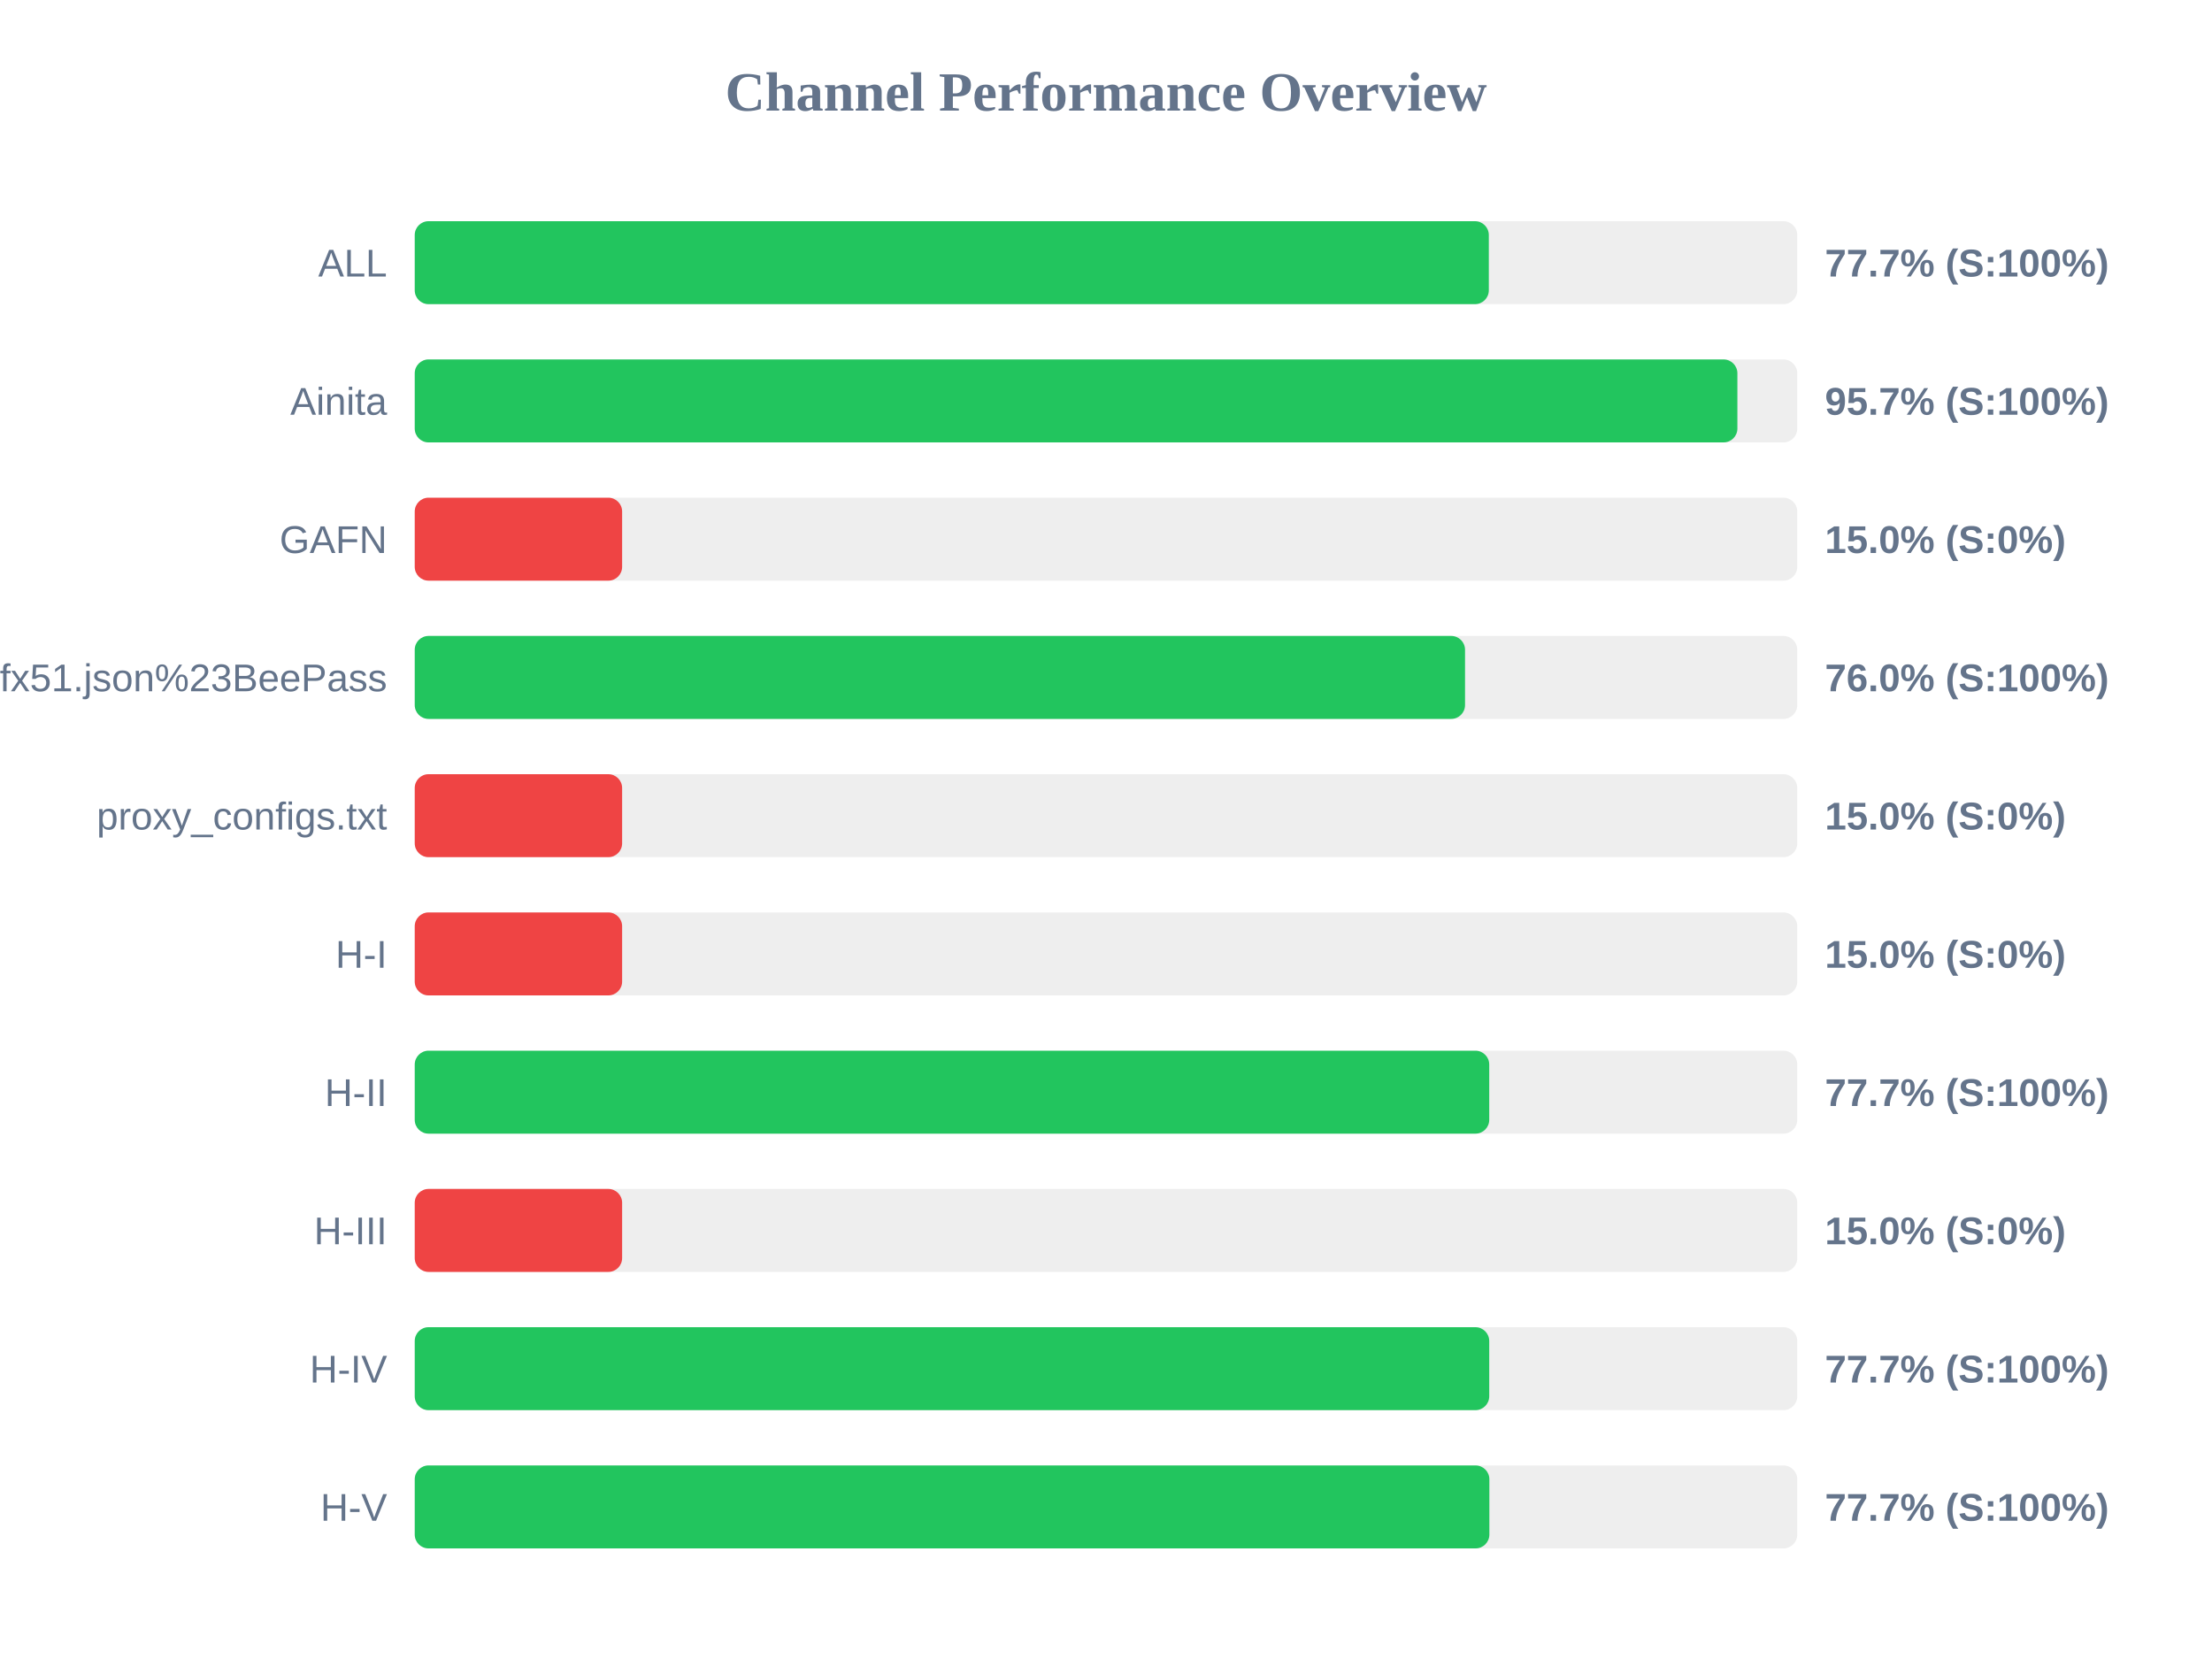
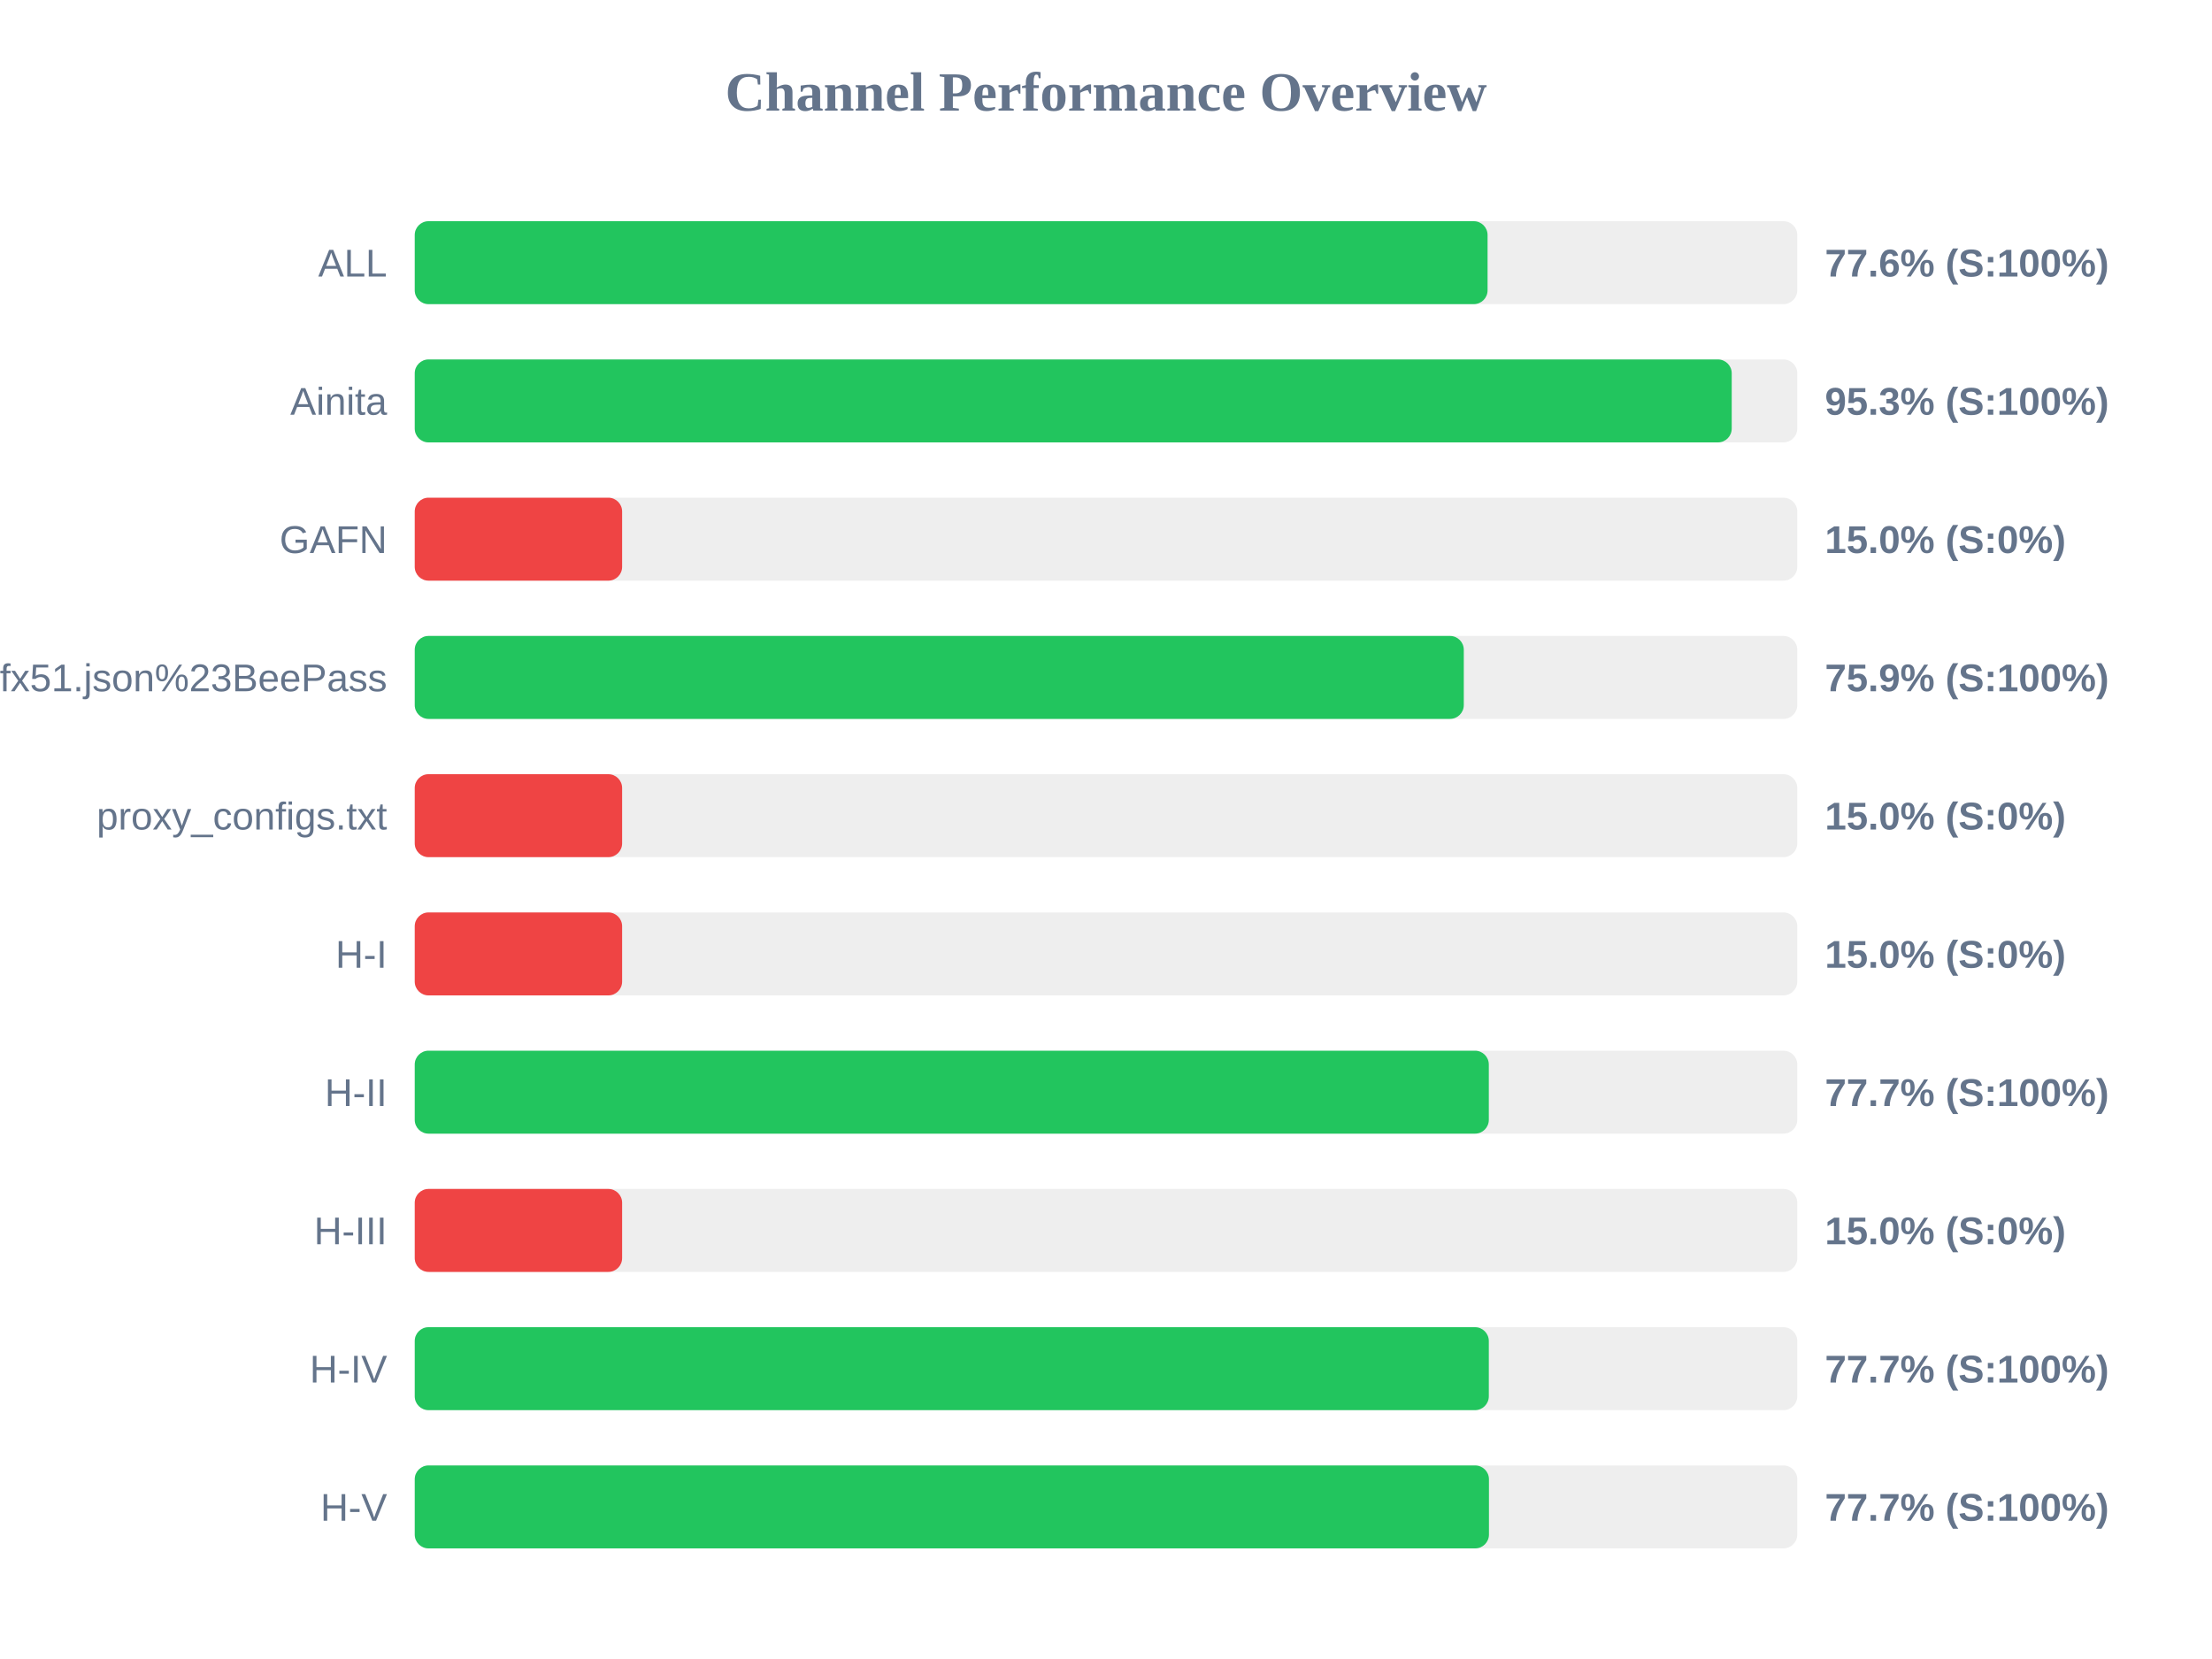
<svg xmlns="http://www.w3.org/2000/svg" width="800" height="600" version="1.1">
  <style>
        .row { font: 14px Arial; fill: #64748b; }
        .score { font: bold 14px Arial; fill: #64748b; }
    </style>
  <text x="400" y="40" text-anchor="middle" font-size="20px" font-weight="bold" fill="#64748b">Channel Performance Overview</text>
  <rect x="150" y="80" width="500" height="30" fill="#eee" rx="5" />
-   <rect x="150" y="80" width="388.45" height="30" fill="#22c55e" rx="5" />
+   <rect x="150" y="80" width="388.0" height="30" fill="#22c55e" rx="5" />
  <text x="140" y="100" text-anchor="end" class="row">ALL</text>
-   <text x="660" y="100" text-anchor="start" class="score">77.7% (S:100%)</text>
+   <text x="660" y="100" text-anchor="start" class="score">77.6% (S:100%)</text>
  <rect x="150" y="130" width="500" height="30" fill="#eee" rx="5" />
-   <rect x="150" y="130" width="478.35" height="30" fill="#22c55e" rx="5" />
+   <rect x="150" y="130" width="476.3" height="30" fill="#22c55e" rx="5" />
  <text x="140" y="150" text-anchor="end" class="row">Ainita</text>
-   <text x="660" y="150" text-anchor="start" class="score">95.7% (S:100%)</text>
+   <text x="660" y="150" text-anchor="start" class="score">95.3% (S:100%)</text>
  <rect x="150" y="180" width="500" height="30" fill="#eee" rx="5" />
  <rect x="150" y="180" width="75.0" height="30" fill="#ef4444" rx="5" />
  <text x="140" y="200" text-anchor="end" class="row">GAFN</text>
  <text x="660" y="200" text-anchor="start" class="score">15.0% (S:0%)</text>
  <rect x="150" y="230" width="500" height="30" fill="#eee" rx="5" />
-   <rect x="150" y="230" width="379.85" height="30" fill="#22c55e" rx="5" />
+   <rect x="150" y="230" width="379.4" height="30" fill="#22c55e" rx="5" />
  <text x="140" y="250" text-anchor="end" class="row">sub?s=ssconf%3A%2F%2Fs3.amazonaws.com%2Fbeedynconprd%2Fzf38bv6oxi1nv3wfkpmxyfl8yj5fargza3foantoalu16vznl0ckxx7bgf1ufx51.json%23BeePass</text>
-   <text x="660" y="250" text-anchor="start" class="score">76.0% (S:100%)</text>
+   <text x="660" y="250" text-anchor="start" class="score">75.9% (S:100%)</text>
  <rect x="150" y="280" width="500" height="30" fill="#eee" rx="5" />
  <rect x="150" y="280" width="75.0" height="30" fill="#ef4444" rx="5" />
  <text x="140" y="300" text-anchor="end" class="row">proxy_configs.txt</text>
  <text x="660" y="300" text-anchor="start" class="score">15.0% (S:0%)</text>
  <rect x="150" y="330" width="500" height="30" fill="#eee" rx="5" />
  <rect x="150" y="330" width="75.0" height="30" fill="#ef4444" rx="5" />
  <text x="140" y="350" text-anchor="end" class="row">H-I</text>
  <text x="660" y="350" text-anchor="start" class="score">15.0% (S:0%)</text>
  <rect x="150" y="380" width="500" height="30" fill="#eee" rx="5" />
-   <rect x="150" y="380" width="388.6" height="30" fill="#22c55e" rx="5" />
+   <rect x="150" y="380" width="388.45" height="30" fill="#22c55e" rx="5" />
  <text x="140" y="400" text-anchor="end" class="row">H-II</text>
  <text x="660" y="400" text-anchor="start" class="score">77.7% (S:100%)</text>
  <rect x="150" y="430" width="500" height="30" fill="#eee" rx="5" />
  <rect x="150" y="430" width="75.0" height="30" fill="#ef4444" rx="5" />
  <text x="140" y="450" text-anchor="end" class="row">H-III</text>
  <text x="660" y="450" text-anchor="start" class="score">15.0% (S:0%)</text>
  <rect x="150" y="480" width="500" height="30" fill="#eee" rx="5" />
-   <rect x="150" y="480" width="388.6" height="30" fill="#22c55e" rx="5" />
+   <rect x="150" y="480" width="388.45" height="30" fill="#22c55e" rx="5" />
  <text x="140" y="500" text-anchor="end" class="row">H-IV</text>
  <text x="660" y="500" text-anchor="start" class="score">77.7% (S:100%)</text>
  <rect x="150" y="530" width="500" height="30" fill="#eee" rx="5" />
-   <rect x="150" y="530" width="388.65" height="30" fill="#22c55e" rx="5" />
+   <rect x="150" y="530" width="388.5" height="30" fill="#22c55e" rx="5" />
  <text x="140" y="550" text-anchor="end" class="row">H-V</text>
  <text x="660" y="550" text-anchor="start" class="score">77.7% (S:100%)</text>
</svg>
